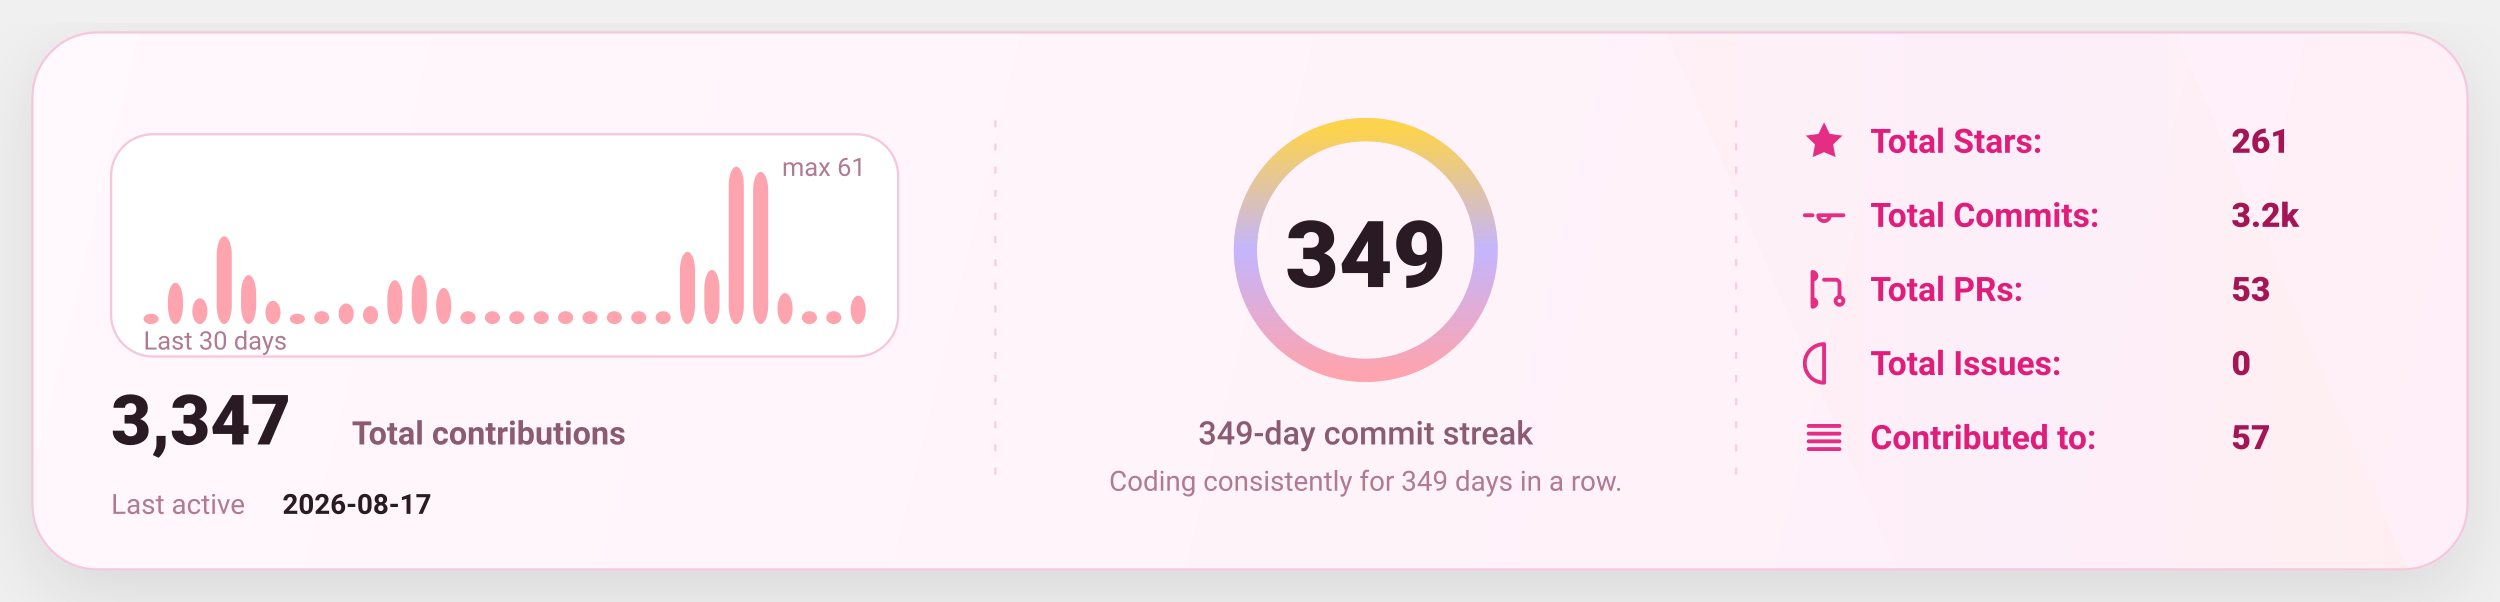
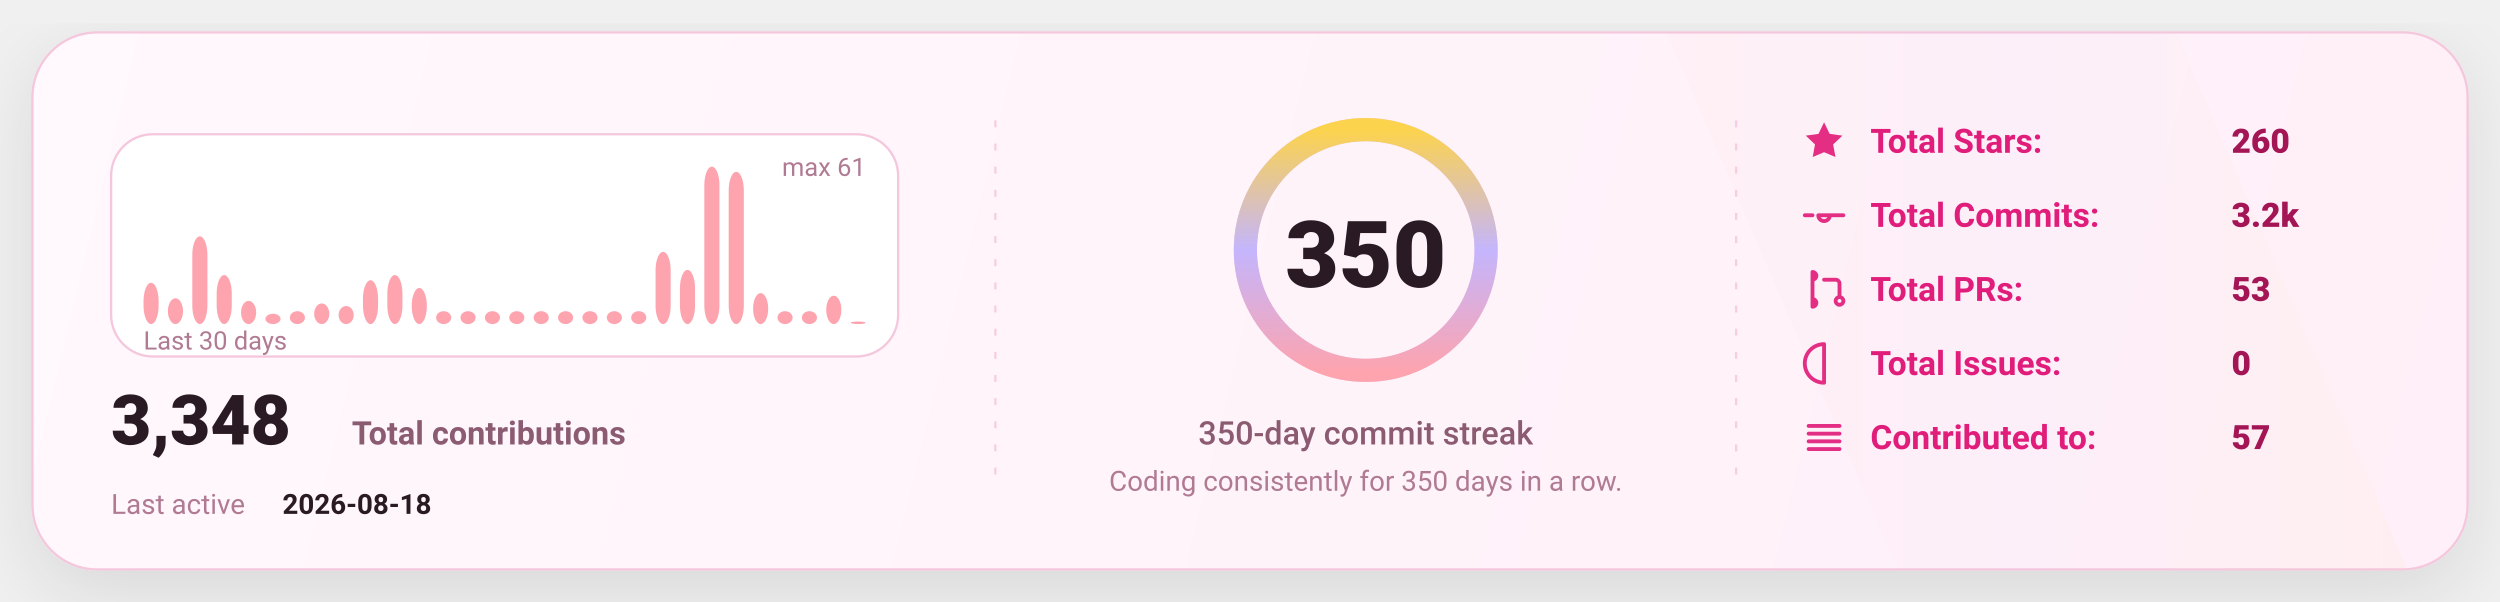
<svg xmlns="http://www.w3.org/2000/svg" width="1080" height="260" viewBox="0 0 1080 260" fill="none" role="img" aria-label="GitHub stats card">
  <defs>
    <linearGradient id="bg" x1="0" y1="0" x2="1080" y2="260" gradientUnits="userSpaceOnUse">
      <stop stop-color="#FFF8FC" />
      <stop offset="1" stop-color="#FFEFF8" />
    </linearGradient>
    <linearGradient id="accent" x1="0" y1="0" x2="1" y2="0">
      <stop offset="0" stop-color="#FDA4AF" />
      <stop offset="0.5" stop-color="#C4B5FD" />
      <stop offset="1" stop-color="#FCD34D" />
    </linearGradient>
    <linearGradient id="chartFill" x1="0" y1="0" x2="0" y2="1">
      <stop stop-color="#FDA4AF" stop-opacity="0.18" />
      <stop offset="1" stop-color="#FDA4AF" stop-opacity="0" />
    </linearGradient>
    <filter id="shadow" x="-20%" y="-20%" width="140%" height="140%">
      <feDropShadow dx="0" dy="10" stdDeviation="16" flood-color="#000000" flood-opacity="0.1" />
    </filter>
    <style>
      text { font-family: "Comic Sans MS","Trebuchet MS","Segoe UI",system-ui,-apple-system,Roboto,Helvetica,Arial,sans-serif; dominant-baseline: alphabetic; }
    </style>
  </defs>
  <rect x="14" y="14" width="1052" height="232" rx="28" fill="url(#bg)" stroke="#F4C7DD" stroke-width="1" filter="url(#shadow)" />
  <path d="M720 14     L940 14     L1040 246     L820 246 Z" fill="url(#accent)" opacity="0.04" />
  <line x1="430" y1="52" x2="430" y2="208" stroke="#F4C7DD" stroke-width="1" stroke-dasharray="3 7" opacity="0.85" />
  <line x1="430" y1="52" x2="430" y2="208" stroke="url(#accent)" stroke-width="1.4" stroke-dasharray="2 7" opacity="0.65" />
  <line x1="750" y1="52" x2="750" y2="208" stroke="#F4C7DD" stroke-width="1" stroke-dasharray="3 7" opacity="0.85" />
  <line x1="750" y1="52" x2="750" y2="208" stroke="url(#accent)" stroke-width="1.4" stroke-dasharray="2 7" opacity="0.65" />
  <g transform="translate(48,58)">
    <rect x="0" y="0" width="340" height="96" rx="18" fill="#FFFFFF" stroke="#F4C7DD" />
-     <rect x="14.00" y="77.54" width="6.53" height="4.46" rx="8.00" fill="#FDA4AF" />
-     <rect x="24.53" y="64.16" width="6.53" height="17.84" rx="8.00" fill="#FDA4AF" />
-     <rect x="35.07" y="70.85" width="6.53" height="11.15" rx="8.00" fill="#FDA4AF" />
-     <rect x="45.60" y="44.10" width="6.53" height="37.90" rx="8.00" fill="#FDA4AF" />
-     <rect x="56.13" y="60.82" width="6.53" height="21.18" rx="8.00" fill="#FDA4AF" />
-     <rect x="66.67" y="71.97" width="6.53" height="10.03" rx="8.00" fill="#FDA4AF" />
-     <rect x="77.20" y="77.54" width="6.53" height="4.46" rx="8.00" fill="#FDA4AF" />
-     <rect x="87.73" y="76.43" width="6.53" height="5.57" rx="8.00" fill="#FDA4AF" />
-     <rect x="98.27" y="73.08" width="6.53" height="8.92" rx="8.00" fill="#FDA4AF" />
-     <rect x="108.80" y="74.20" width="6.53" height="7.80" rx="8.00" fill="#FDA4AF" />
-     <rect x="119.33" y="63.05" width="6.53" height="18.95" rx="8.00" fill="#FDA4AF" />
-     <rect x="129.87" y="60.82" width="6.53" height="21.18" rx="8.00" fill="#FDA4AF" />
-     <rect x="140.40" y="66.39" width="6.53" height="15.61" rx="8.00" fill="#FDA4AF" />
+     <rect x="14.00" y="64.16" width="6.53" height="17.84" rx="8.00" fill="#FDA4AF" />
+     <rect x="24.53" y="70.85" width="6.53" height="11.15" rx="8.00" fill="#FDA4AF" />
+     <rect x="35.07" y="44.10" width="6.53" height="37.90" rx="8.00" fill="#FDA4AF" />
+     <rect x="45.60" y="60.82" width="6.53" height="21.18" rx="8.00" fill="#FDA4AF" />
+     <rect x="56.13" y="71.97" width="6.53" height="10.03" rx="8.00" fill="#FDA4AF" />
+     <rect x="66.67" y="77.54" width="6.53" height="4.46" rx="8.00" fill="#FDA4AF" />
+     <rect x="77.20" y="76.43" width="6.53" height="5.57" rx="8.00" fill="#FDA4AF" />
+     <rect x="87.73" y="73.08" width="6.53" height="8.92" rx="8.00" fill="#FDA4AF" />
+     <rect x="98.27" y="74.20" width="6.53" height="7.80" rx="8.00" fill="#FDA4AF" />
+     <rect x="108.80" y="63.05" width="6.53" height="18.95" rx="8.00" fill="#FDA4AF" />
+     <rect x="119.33" y="60.82" width="6.53" height="21.18" rx="8.00" fill="#FDA4AF" />
+     <rect x="129.87" y="66.39" width="6.53" height="15.61" rx="8.00" fill="#FDA4AF" />
+     <rect x="140.40" y="76.43" width="6.53" height="5.57" rx="8.00" fill="#FDA4AF" />
    <rect x="150.93" y="76.43" width="6.53" height="5.57" rx="8.00" fill="#FDA4AF" />
    <rect x="161.47" y="76.43" width="6.53" height="5.57" rx="8.00" fill="#FDA4AF" />
    <rect x="172.00" y="76.43" width="6.53" height="5.57" rx="8.00" fill="#FDA4AF" />
    <rect x="182.53" y="76.43" width="6.53" height="5.57" rx="8.00" fill="#FDA4AF" />
    <rect x="193.07" y="76.43" width="6.53" height="5.57" rx="8.00" fill="#FDA4AF" />
    <rect x="203.60" y="76.43" width="6.53" height="5.57" rx="8.00" fill="#FDA4AF" />
    <rect x="214.13" y="76.43" width="6.53" height="5.57" rx="8.00" fill="#FDA4AF" />
    <rect x="224.67" y="76.43" width="6.53" height="5.57" rx="8.00" fill="#FDA4AF" />
-     <rect x="235.20" y="76.43" width="6.53" height="5.57" rx="8.00" fill="#FDA4AF" />
-     <rect x="245.73" y="50.79" width="6.53" height="31.21" rx="8.00" fill="#FDA4AF" />
-     <rect x="256.27" y="58.59" width="6.53" height="23.41" rx="8.00" fill="#FDA4AF" />
-     <rect x="266.80" y="14.00" width="6.53" height="68.00" rx="8.00" fill="#FDA4AF" />
-     <rect x="277.33" y="16.23" width="6.53" height="65.77" rx="8.00" fill="#FDA4AF" />
-     <rect x="287.87" y="68.62" width="6.53" height="13.38" rx="8.00" fill="#FDA4AF" />
+     <rect x="235.20" y="50.79" width="6.53" height="31.21" rx="8.00" fill="#FDA4AF" />
+     <rect x="245.73" y="58.59" width="6.53" height="23.41" rx="8.00" fill="#FDA4AF" />
+     <rect x="256.27" y="14.00" width="6.53" height="68.00" rx="8.00" fill="#FDA4AF" />
+     <rect x="266.80" y="16.23" width="6.53" height="65.77" rx="8.00" fill="#FDA4AF" />
+     <rect x="277.33" y="68.62" width="6.53" height="13.38" rx="8.00" fill="#FDA4AF" />
+     <rect x="287.87" y="76.43" width="6.53" height="5.57" rx="8.00" fill="#FDA4AF" />
    <rect x="298.40" y="76.43" width="6.53" height="5.57" rx="8.00" fill="#FDA4AF" />
-     <rect x="308.93" y="76.43" width="6.53" height="5.57" rx="8.00" fill="#FDA4AF" />
-     <rect x="319.47" y="69.74" width="6.53" height="12.26" rx="8.00" fill="#FDA4AF" />
+     <rect x="308.93" y="69.74" width="6.53" height="12.26" rx="8.00" fill="#FDA4AF" />
+     <rect x="319.47" y="80.89" width="6.53" height="1.11" rx="8.00" fill="#FDA4AF" />
    <text x="14" y="93.00" fill="#B07A93" font-size="11">
      Last 30 days
    </text>
    <text x="326.00" y="18" text-anchor="end" fill="#B07A93" font-size="11">
      max 61
    </text>
    <g transform="translate(0,134)">
      <text x="0" y="0" fill="#2A1A23" font-size="30" font-weight="820">
-         3,347
+         3,348
      </text>
      <text x="104" y="0" fill="#8B5B72" font-size="14" font-weight="650">
        Total contributions
      </text>
      <text x="0" y="30" fill="#B07A93" font-size="12">
        Last active
      </text>
      <text x="74" y="30" fill="#2A1A23" font-size="12" font-weight="700">
-         2026-08-17
+         2026-08-18
      </text>
    </g>
  </g>
  <g>
    <circle cx="590" cy="108" r="52" stroke="#F4C7DD" stroke-width="10" />
    <circle cx="590" cy="108" r="52" stroke="url(#accent)" stroke-width="10" stroke-linecap="round" stroke-dasharray="326.73 326.73" transform="rotate(-90 590 108)" />
    <text x="590" y="124.00" text-anchor="middle" fill="#2A1A23" font-size="40" font-weight="900">
-       349
+       350
    </text>
    <text x="590" y="192.00" text-anchor="middle" fill="#8B5B72" font-size="14" font-weight="450">
-       349-day commit streak
+       350-day commit streak
    </text>
    <text x="590" y="212.00" text-anchor="middle" fill="#B07A93" font-size="12" font-weight="420">
-       Coding consistently for 349 days in a row.
+       Coding consistently for 350 days in a row.
    </text>
  </g>
  <g transform="translate(778,66)">
    <g transform="translate(0,0)">
      <g transform="translate(0,-15)">
        <svg x="0" y="0" width="20" height="20" viewBox="0 0 24 24" fill="none">
          <path d="M12 2.2l2.9 6 6.6.9-4.8 4.6 1.2 6.5L12 17.7 6.1 20.2l1.2-6.5-4.8-4.6 6.6-.9L12 2.2z" fill="#E11D7B" opacity="0.92" />
        </svg>
      </g>
      <text x="30" y="0" fill="#E11D7B" font-size="14.5" font-weight="650">
            Total Stars:
          </text>
      <text x="186" y="0" fill="#A31555" font-size="14.5" font-weight="850">
-             261
+             260
          </text>
    </g>
    <g transform="translate(0,32)">
      <g transform="translate(0,-15)">
        <svg x="0" y="0" width="20" height="20" viewBox="0 0 24 24" fill="none">
          <path d="M9 12a3 3 0 1 0 6 0Zm-7 0h4m8 0h8" stroke="#E11D7B" stroke-width="2" stroke-linecap="round" stroke-linejoin="round" opacity="0.92" />
        </svg>
      </g>
      <text x="30" y="0" fill="#E11D7B" font-size="14.5" font-weight="650">
            Total Commits:
          </text>
      <text x="186" y="0" fill="#A31555" font-size="14.5" font-weight="850">
            3.2k
          </text>
    </g>
    <g transform="translate(0,64)">
      <g transform="translate(0,-15)">
        <svg x="0" y="0" width="20" height="20" viewBox="0 0 24 24" fill="none">
          <path d="M6 4v16m0-13a2 2 0 1 0 0-4Zm0 14a2 2 0 1 0 0-4Zm6-14h6a2 2 0 0 1 2 2v7m0 0a2 2 0 1 0 0 4 2 2 0 0 0 0-4Z" stroke="#E11D7B" stroke-width="2" stroke-linecap="round" stroke-linejoin="round" opacity="0.92" />
        </svg>
      </g>
      <text x="30" y="0" fill="#E11D7B" font-size="14.5" font-weight="650">
            Total PRs:
          </text>
      <text x="186" y="0" fill="#A31555" font-size="14.5" font-weight="850">
            53
          </text>
    </g>
    <g transform="translate(0,96)">
      <g transform="translate(0,-15)">
        <svg x="0" y="0" width="20" height="20" viewBox="0 0 24 24" fill="none">
          <path d="M12 2a10 10 0 1 0 0 20Zm0 6v6m0 4h.01" stroke="#E11D7B" stroke-width="2" stroke-linecap="round" stroke-linejoin="round" opacity="0.92" />
        </svg>
      </g>
      <text x="30" y="0" fill="#E11D7B" font-size="14.5" font-weight="650">
            Total Issues:
          </text>
      <text x="186" y="0" fill="#A31555" font-size="14.5" font-weight="850">
            0
          </text>
    </g>
    <g transform="translate(0,128)">
      <g transform="translate(0,-15)">
        <svg x="0" y="0" width="20" height="20" viewBox="0 0 24 24" fill="none">
          <path d="M4 6h16M4 10h16M4 14h16M4 18h16" stroke="#E11D7B" stroke-width="2" stroke-linecap="round" stroke-linejoin="round" opacity="0.92" />
        </svg>
      </g>
      <text x="30" y="0" fill="#E11D7B" font-size="14.5" font-weight="650">
            Contributed to:
          </text>
      <text x="186" y="0" fill="#A31555" font-size="14.5" font-weight="850">
            57
          </text>
    </g>
  </g>
</svg>
